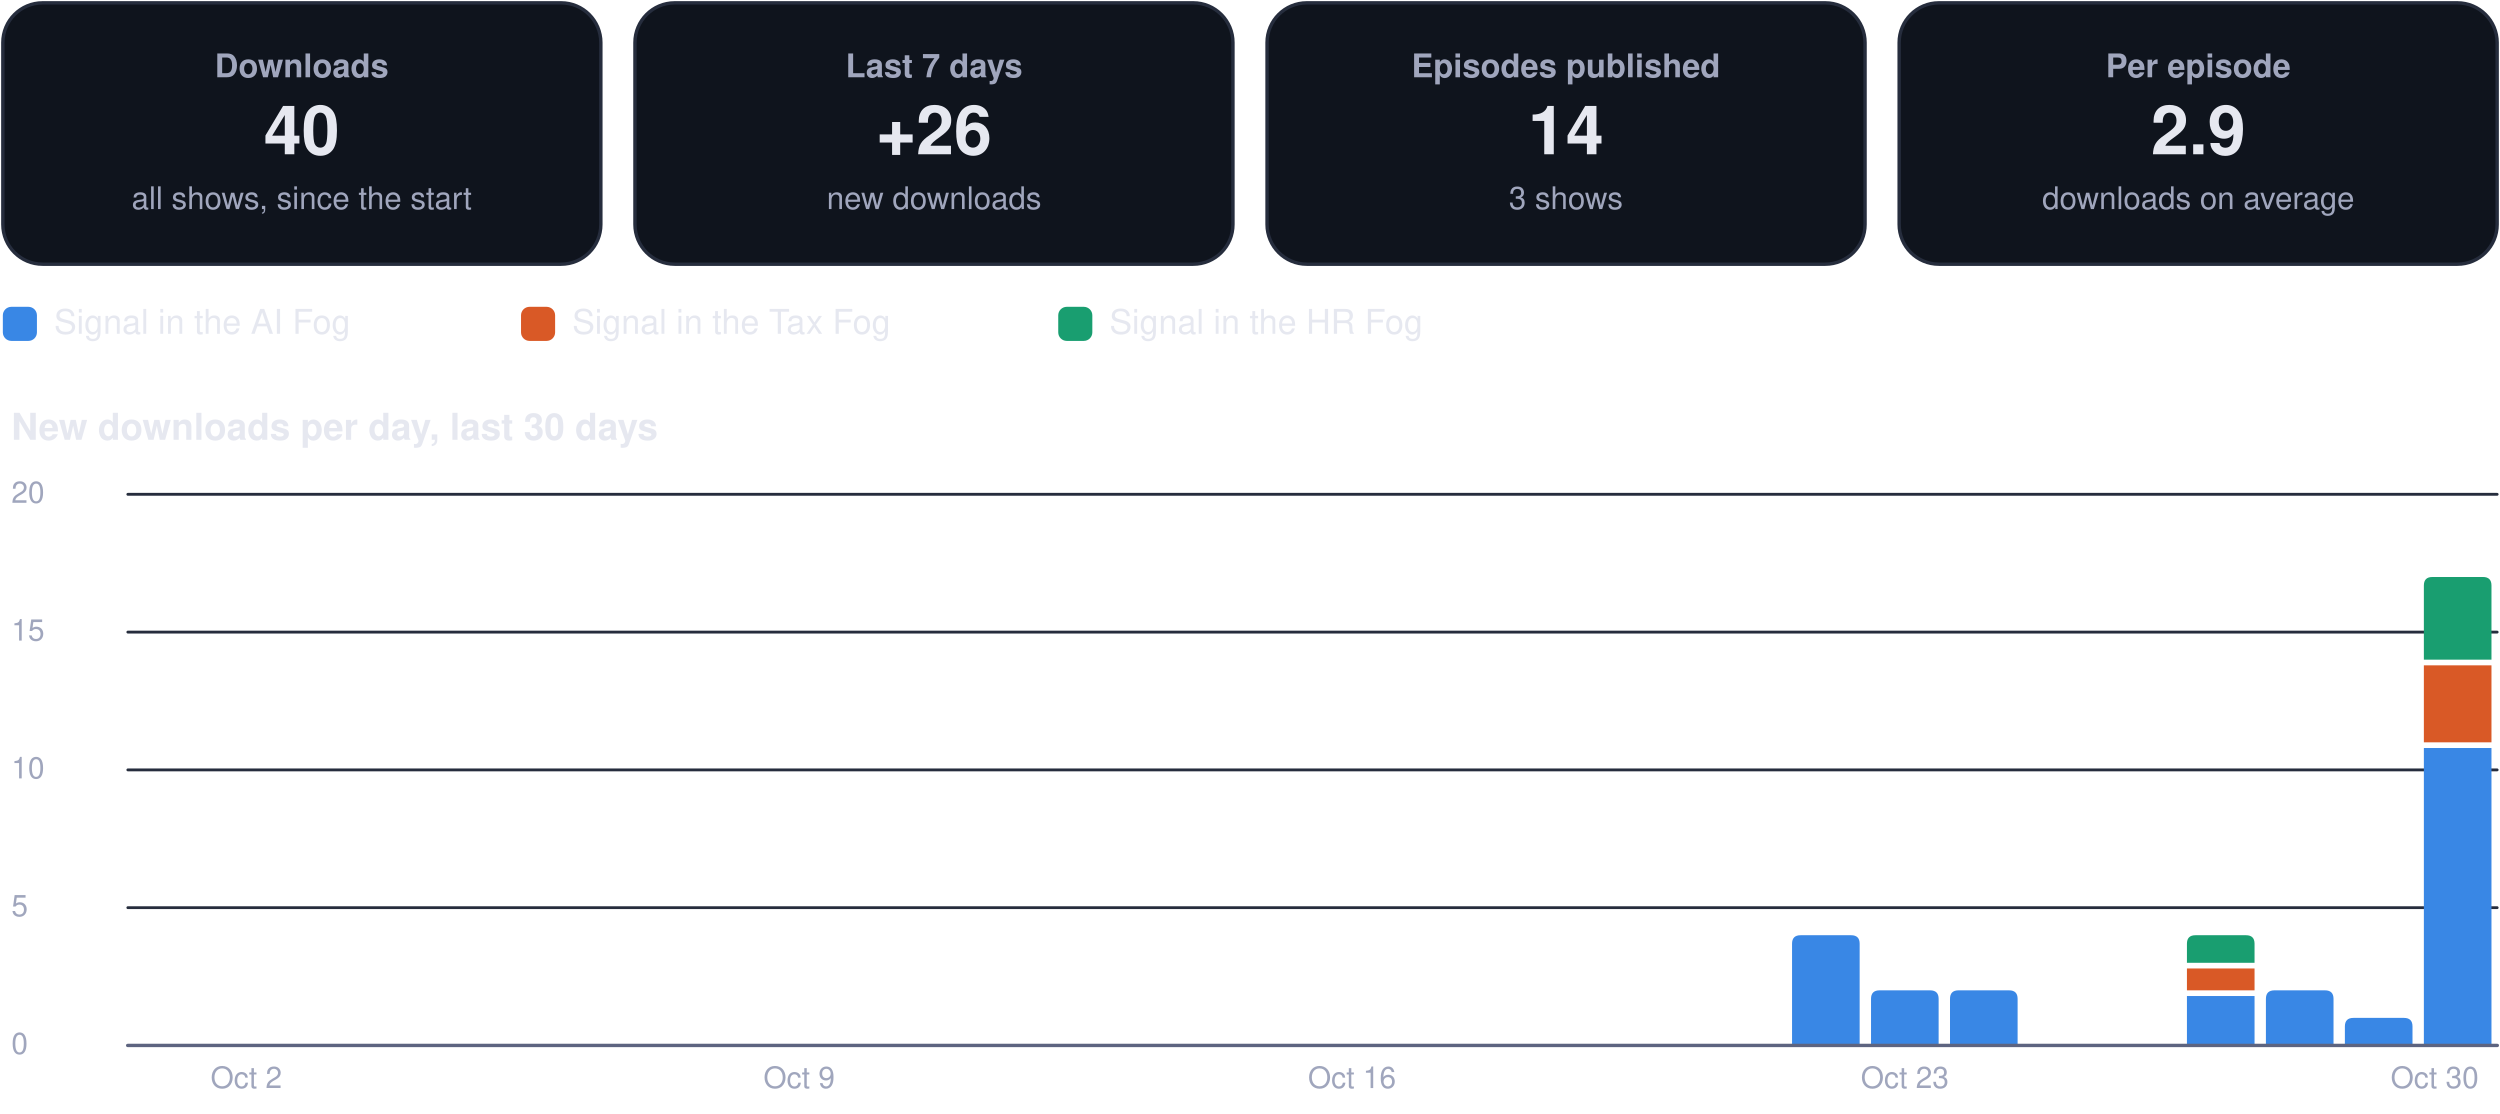
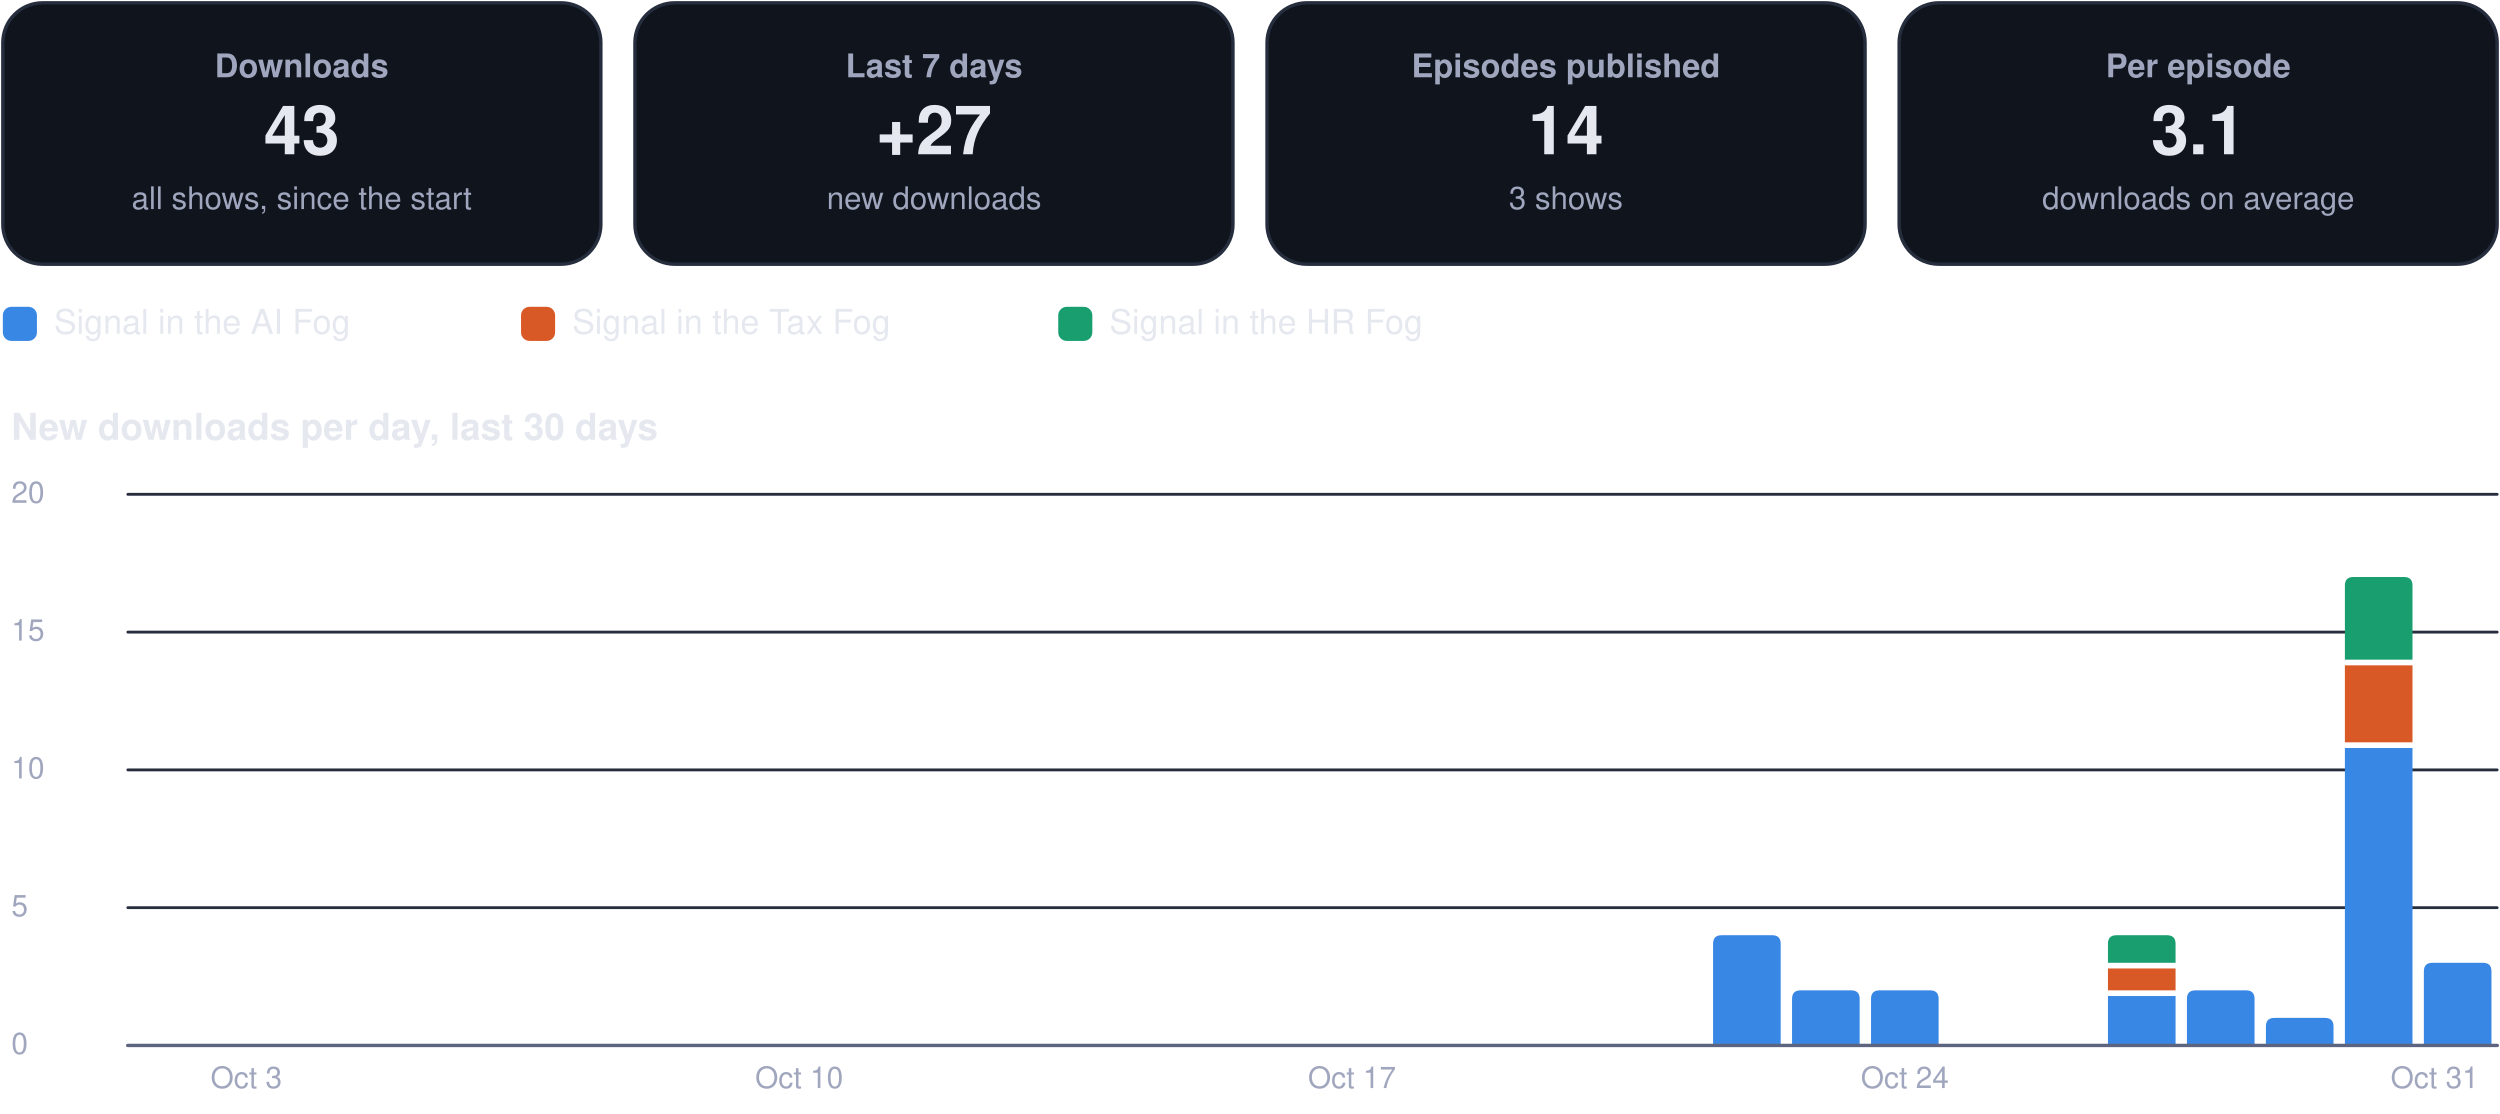
<svg xmlns="http://www.w3.org/2000/svg" viewBox="0 0 880 392" width="880" height="392" role="img" aria-label="Usage dashboard">
  <rect x="1.0" y="1.0" width="210.5" height="92.0" rx="14" fill="#0f141d" stroke="#262d3d" stroke-width="1.2" />
  <g class="box">
    <rect x="5.0" y="10.0" width="202.5" height="74.0" rx="12" fill="none" stroke="none" stroke-width="1.2" class="frame" />
    <text x="106.2" y="27.2" font-family="-apple-system, BlinkMacSystemFont, 'Segoe UI', Helvetica, Arial, sans-serif" font-size="11.5" font-weight="600" fill="#a0a6bd" text-anchor="middle">Downloads</text>
-     <text x="106.2" y="54.3" font-family="-apple-system, BlinkMacSystemFont, 'Segoe UI', Helvetica, Arial, sans-serif" font-size="24" font-weight="750" fill="#e6e8f0" text-anchor="middle">40</text>
+     <text x="106.2" y="54.3" font-family="-apple-system, BlinkMacSystemFont, 'Segoe UI', Helvetica, Arial, sans-serif" font-size="24" font-weight="750" fill="#e6e8f0" text-anchor="middle">43</text>
    <text x="106.2" y="73.6" font-family="-apple-system, BlinkMacSystemFont, 'Segoe UI', Helvetica, Arial, sans-serif" font-size="11" font-weight="400" fill="#a0a6bd" text-anchor="middle">all shows, since the start</text>
  </g>
  <rect x="223.5" y="1.0" width="210.5" height="92.0" rx="14" fill="#0f141d" stroke="#262d3d" stroke-width="1.2" />
  <g class="box">
    <rect x="227.5" y="10.0" width="202.5" height="74.0" rx="12" fill="none" stroke="none" stroke-width="1.2" class="frame" />
    <text x="328.8" y="27.2" font-family="-apple-system, BlinkMacSystemFont, 'Segoe UI', Helvetica, Arial, sans-serif" font-size="11.5" font-weight="600" fill="#a0a6bd" text-anchor="middle">Last 7 days</text>
-     <text x="328.8" y="54.3" font-family="-apple-system, BlinkMacSystemFont, 'Segoe UI', Helvetica, Arial, sans-serif" font-size="24" font-weight="750" fill="#e6e8f0" text-anchor="middle">+26</text>
+     <text x="328.8" y="54.3" font-family="-apple-system, BlinkMacSystemFont, 'Segoe UI', Helvetica, Arial, sans-serif" font-size="24" font-weight="750" fill="#e6e8f0" text-anchor="middle">+27</text>
    <text x="328.8" y="73.6" font-family="-apple-system, BlinkMacSystemFont, 'Segoe UI', Helvetica, Arial, sans-serif" font-size="11" font-weight="400" fill="#a0a6bd" text-anchor="middle">new downloads</text>
  </g>
  <rect x="446.0" y="1.0" width="210.5" height="92.0" rx="14" fill="#0f141d" stroke="#262d3d" stroke-width="1.2" />
  <g class="box">
    <rect x="450.0" y="10.0" width="202.5" height="74.0" rx="12" fill="none" stroke="none" stroke-width="1.2" class="frame" />
    <text x="551.2" y="27.2" font-family="-apple-system, BlinkMacSystemFont, 'Segoe UI', Helvetica, Arial, sans-serif" font-size="11.5" font-weight="600" fill="#a0a6bd" text-anchor="middle">Episodes published</text>
    <text x="551.2" y="54.3" font-family="-apple-system, BlinkMacSystemFont, 'Segoe UI', Helvetica, Arial, sans-serif" font-size="24" font-weight="750" fill="#e6e8f0" text-anchor="middle">14</text>
    <text x="551.2" y="73.6" font-family="-apple-system, BlinkMacSystemFont, 'Segoe UI', Helvetica, Arial, sans-serif" font-size="11" font-weight="400" fill="#a0a6bd" text-anchor="middle">3 shows</text>
  </g>
  <rect x="668.5" y="1.0" width="210.5" height="92.0" rx="14" fill="#0f141d" stroke="#262d3d" stroke-width="1.2" />
  <g class="box">
    <rect x="672.5" y="10.0" width="202.5" height="74.0" rx="12" fill="none" stroke="none" stroke-width="1.2" class="frame" />
    <text x="773.8" y="27.2" font-family="-apple-system, BlinkMacSystemFont, 'Segoe UI', Helvetica, Arial, sans-serif" font-size="11.5" font-weight="600" fill="#a0a6bd" text-anchor="middle">Per episode</text>
-     <text x="773.8" y="54.3" font-family="-apple-system, BlinkMacSystemFont, 'Segoe UI', Helvetica, Arial, sans-serif" font-size="24" font-weight="750" fill="#e6e8f0" text-anchor="middle">2.9</text>
+     <text x="773.8" y="54.3" font-family="-apple-system, BlinkMacSystemFont, 'Segoe UI', Helvetica, Arial, sans-serif" font-size="24" font-weight="750" fill="#e6e8f0" text-anchor="middle">3.1</text>
    <text x="773.8" y="73.6" font-family="-apple-system, BlinkMacSystemFont, 'Segoe UI', Helvetica, Arial, sans-serif" font-size="11" font-weight="400" fill="#a0a6bd" text-anchor="middle">downloads on average</text>
  </g>
  <rect x="1.0" y="108.0" width="12.0" height="12.0" rx="3" fill="#3987e5" stroke="none" stroke-width="1.2" />
  <g class="box">
    <rect x="17.0" y="105.0" width="148.4" height="18.0" rx="12" fill="none" stroke="none" stroke-width="1.2" class="frame" />
    <text x="19.0" y="117.5" font-family="-apple-system, BlinkMacSystemFont, 'Segoe UI', Helvetica, Arial, sans-serif" font-size="12" font-weight="500" fill="#e6e8f0" text-anchor="start">Signal in the AI Fog</text>
  </g>
  <rect x="183.4" y="108.0" width="12.0" height="12.0" rx="3" fill="#d95926" stroke="none" stroke-width="1.2" />
  <g class="box">
    <rect x="199.4" y="105.0" width="155.1" height="18.0" rx="12" fill="none" stroke="none" stroke-width="1.2" class="frame" />
    <text x="201.4" y="117.5" font-family="-apple-system, BlinkMacSystemFont, 'Segoe UI', Helvetica, Arial, sans-serif" font-size="12" font-weight="500" fill="#e6e8f0" text-anchor="start">Signal in the Tax Fog</text>
  </g>
  <rect x="372.5" y="108.0" width="12.0" height="12.0" rx="3" fill="#199e70" stroke="none" stroke-width="1.2" />
  <g class="box">
    <rect x="388.5" y="105.0" width="148.4" height="18.0" rx="12" fill="none" stroke="none" stroke-width="1.2" class="frame" />
    <text x="390.5" y="117.5" font-family="-apple-system, BlinkMacSystemFont, 'Segoe UI', Helvetica, Arial, sans-serif" font-size="12" font-weight="500" fill="#e6e8f0" text-anchor="start">Signal in the HR Fog</text>
  </g>
  <g class="box">
    <rect x="1.0" y="140.0" width="878.0" height="22.0" rx="12" fill="none" stroke="none" stroke-width="1.2" class="frame" />
    <text x="4.0" y="154.8" font-family="-apple-system, BlinkMacSystemFont, 'Segoe UI', Helvetica, Arial, sans-serif" font-size="13" font-weight="700" fill="#e6e8f0" text-anchor="start">New downloads per day, last 30 days</text>
  </g>
  <path d="M45,368.0 L879,368.0" fill="none" stroke="#262d3d" stroke-width="1" stroke-linecap="round" stroke-linejoin="round" />
  <g class="box">
    <rect x="1.0" y="360.0" width="42.0" height="16.0" rx="12" fill="none" stroke="none" stroke-width="1.2" class="frame" />
    <text x="4.0" y="371.0" font-family="-apple-system, BlinkMacSystemFont, 'Segoe UI', Helvetica, Arial, sans-serif" font-size="10.5" font-weight="500" fill="#a0a6bd" text-anchor="start">0</text>
  </g>
  <path d="M45,319.5 L879,319.5" fill="none" stroke="#262d3d" stroke-width="1" stroke-linecap="round" stroke-linejoin="round" />
  <g class="box">
    <rect x="1.0" y="311.5" width="42.0" height="16.0" rx="12" fill="none" stroke="none" stroke-width="1.2" class="frame" />
    <text x="4.0" y="322.5" font-family="-apple-system, BlinkMacSystemFont, 'Segoe UI', Helvetica, Arial, sans-serif" font-size="10.5" font-weight="500" fill="#a0a6bd" text-anchor="start">5</text>
  </g>
  <path d="M45,271.0 L879,271.0" fill="none" stroke="#262d3d" stroke-width="1" stroke-linecap="round" stroke-linejoin="round" />
  <g class="box">
    <rect x="1.0" y="263.0" width="42.0" height="16.0" rx="12" fill="none" stroke="none" stroke-width="1.2" class="frame" />
    <text x="4.0" y="274.0" font-family="-apple-system, BlinkMacSystemFont, 'Segoe UI', Helvetica, Arial, sans-serif" font-size="10.5" font-weight="500" fill="#a0a6bd" text-anchor="start">10</text>
  </g>
  <path d="M45,222.5 L879,222.5" fill="none" stroke="#262d3d" stroke-width="1" stroke-linecap="round" stroke-linejoin="round" />
  <g class="box">
    <rect x="1.0" y="214.5" width="42.0" height="16.0" rx="12" fill="none" stroke="none" stroke-width="1.2" class="frame" />
    <text x="4.0" y="225.5" font-family="-apple-system, BlinkMacSystemFont, 'Segoe UI', Helvetica, Arial, sans-serif" font-size="10.5" font-weight="500" fill="#a0a6bd" text-anchor="start">15</text>
  </g>
  <path d="M45,174.0 L879,174.0" fill="none" stroke="#262d3d" stroke-width="1" stroke-linecap="round" stroke-linejoin="round" />
  <g class="box">
    <rect x="1.0" y="166.0" width="42.0" height="16.0" rx="12" fill="none" stroke="none" stroke-width="1.2" class="frame" />
    <text x="4.0" y="177.0" font-family="-apple-system, BlinkMacSystemFont, 'Segoe UI', Helvetica, Arial, sans-serif" font-size="10.5" font-weight="500" fill="#a0a6bd" text-anchor="start">20</text>
  </g>
  <g class="box">
    <rect x="64.7" y="372.0" width="44.0" height="16.0" rx="12" fill="none" stroke="none" stroke-width="1.2" class="frame" />
-     <text x="86.7" y="383.0" font-family="-apple-system, BlinkMacSystemFont, 'Segoe UI', Helvetica, Arial, sans-serif" font-size="10.5" font-weight="500" fill="#a0a6bd" text-anchor="middle">Oct 2</text>
+     <text x="86.7" y="383.0" font-family="-apple-system, BlinkMacSystemFont, 'Segoe UI', Helvetica, Arial, sans-serif" font-size="10.5" font-weight="500" fill="#a0a6bd" text-anchor="middle">Oct 3</text>
  </g>
  <g class="box">
    <rect x="259.3" y="372.0" width="44.0" height="16.0" rx="12" fill="none" stroke="none" stroke-width="1.2" class="frame" />
-     <text x="281.3" y="383.0" font-family="-apple-system, BlinkMacSystemFont, 'Segoe UI', Helvetica, Arial, sans-serif" font-size="10.5" font-weight="500" fill="#a0a6bd" text-anchor="middle">Oct 9</text>
+     <text x="281.3" y="383.0" font-family="-apple-system, BlinkMacSystemFont, 'Segoe UI', Helvetica, Arial, sans-serif" font-size="10.5" font-weight="500" fill="#a0a6bd" text-anchor="middle">Oct 10</text>
  </g>
  <g class="box">
    <rect x="453.9" y="372.0" width="44.0" height="16.0" rx="12" fill="none" stroke="none" stroke-width="1.2" class="frame" />
-     <text x="475.9" y="383.0" font-family="-apple-system, BlinkMacSystemFont, 'Segoe UI', Helvetica, Arial, sans-serif" font-size="10.5" font-weight="500" fill="#a0a6bd" text-anchor="middle">Oct 16</text>
+     <text x="475.9" y="383.0" font-family="-apple-system, BlinkMacSystemFont, 'Segoe UI', Helvetica, Arial, sans-serif" font-size="10.5" font-weight="500" fill="#a0a6bd" text-anchor="middle">Oct 17</text>
  </g>
-   <path d="M630.8,368.0 L630.8,332.2 Q630.8,329.2 633.8,329.2 L651.6,329.2 Q654.6,329.2 654.6,332.2 L654.6,368.0 Z" fill="#3987e5" />
+   <path d="M603.0,368.0 L603.0,332.2 Q603.0,329.2 606.0,329.2 L623.8,329.2 Q626.8,329.2 626.8,332.2 L626.8,368.0 Z" fill="#3987e5" />
+   <path d="M630.8,368.0 L630.8,351.6 Q630.8,348.6 633.8,348.6 L651.6,348.6 Q654.6,348.6 654.6,351.6 L654.6,368.0 Z" fill="#3987e5" />
  <path d="M658.6,368.0 L658.6,351.6 Q658.6,348.6 661.6,348.6 L679.4,348.6 Q682.4,348.6 682.4,351.6 L682.4,368.0 Z" fill="#3987e5" />
  <g class="box">
    <rect x="648.5" y="372.0" width="44.0" height="16.0" rx="12" fill="none" stroke="none" stroke-width="1.2" class="frame" />
-     <text x="670.5" y="383.0" font-family="-apple-system, BlinkMacSystemFont, 'Segoe UI', Helvetica, Arial, sans-serif" font-size="10.5" font-weight="500" fill="#a0a6bd" text-anchor="middle">Oct 23</text>
+     <text x="670.5" y="383.0" font-family="-apple-system, BlinkMacSystemFont, 'Segoe UI', Helvetica, Arial, sans-serif" font-size="10.5" font-weight="500" fill="#a0a6bd" text-anchor="middle">Oct 24</text>
  </g>
-   <path d="M686.4,368.0 L686.4,351.6 Q686.4,348.6 689.4,348.6 L707.2,348.6 Q710.2,348.6 710.2,351.6 L710.2,368.0 Z" fill="#3987e5" />
-   <path d="M769.8,350.6 h23.8 v17.4 h-23.8 Z" fill="#3987e5" />
-   <path d="M769.8,340.9 h23.8 v7.7 h-23.8 Z" fill="#d95926" />
-   <path d="M769.8,338.9 L769.8,332.2 Q769.8,329.2 772.8,329.2 L790.6,329.2 Q793.6,329.2 793.6,332.2 L793.6,338.9 Z" fill="#199e70" />
-   <path d="M797.6,368.0 L797.6,351.6 Q797.6,348.6 800.6,348.6 L818.4,348.6 Q821.4,348.6 821.4,351.6 L821.4,368.0 Z" fill="#3987e5" />
-   <path d="M825.4,368.0 L825.4,361.3 Q825.4,358.3 828.4,358.3 L846.2,358.3 Q849.2,358.3 849.2,361.3 L849.2,368.0 Z" fill="#3987e5" />
-   <path d="M853.2,263.3 h23.8 v104.7 h-23.8 Z" fill="#3987e5" />
-   <path d="M853.2,234.2 h23.8 v27.1 h-23.8 Z" fill="#d95926" />
-   <path d="M853.2,232.2 L853.2,206.1 Q853.2,203.1 856.2,203.1 L874.0,203.1 Q877.0,203.1 877.0,206.1 L877.0,232.2 Z" fill="#199e70" />
+   <path d="M742.0,350.6 h23.8 v17.4 h-23.8 Z" fill="#3987e5" />
+   <path d="M742.0,340.9 h23.8 v7.7 h-23.8 Z" fill="#d95926" />
+   <path d="M742.0,338.9 L742.0,332.2 Q742.0,329.2 745.0,329.2 L762.8,329.2 Q765.8,329.2 765.8,332.2 L765.8,338.9 Z" fill="#199e70" />
+   <path d="M769.8,368.0 L769.8,351.6 Q769.8,348.6 772.8,348.6 L790.6,348.6 Q793.6,348.6 793.6,351.6 L793.6,368.0 Z" fill="#3987e5" />
+   <path d="M797.6,368.0 L797.6,361.3 Q797.6,358.3 800.6,358.3 L818.4,358.3 Q821.4,358.3 821.4,361.3 L821.4,368.0 Z" fill="#3987e5" />
+   <path d="M825.4,263.3 h23.8 v104.7 h-23.8 Z" fill="#3987e5" />
+   <path d="M825.4,234.2 h23.8 v27.1 h-23.8 Z" fill="#d95926" />
+   <path d="M825.4,232.2 L825.4,206.1 Q825.4,203.1 828.4,203.1 L846.2,203.1 Q849.2,203.1 849.2,206.1 L849.2,232.2 Z" fill="#199e70" />
+   <path d="M853.2,368.0 L853.2,341.9 Q853.2,338.9 856.2,338.9 L874.0,338.9 Q877.0,338.9 877.0,341.9 L877.0,368.0 Z" fill="#3987e5" />
  <g class="box">
    <rect x="835.0" y="372.0" width="44.0" height="16.0" rx="12" fill="none" stroke="none" stroke-width="1.2" class="frame" />
-     <text x="857.0" y="383.0" font-family="-apple-system, BlinkMacSystemFont, 'Segoe UI', Helvetica, Arial, sans-serif" font-size="10.5" font-weight="500" fill="#a0a6bd" text-anchor="middle">Oct 30</text>
+     <text x="857.0" y="383.0" font-family="-apple-system, BlinkMacSystemFont, 'Segoe UI', Helvetica, Arial, sans-serif" font-size="10.5" font-weight="500" fill="#a0a6bd" text-anchor="middle">Oct 31</text>
  </g>
  <path d="M45,368 L879,368" fill="none" stroke="#5d6480" stroke-width="1.2" stroke-linecap="round" stroke-linejoin="round" />
</svg>
